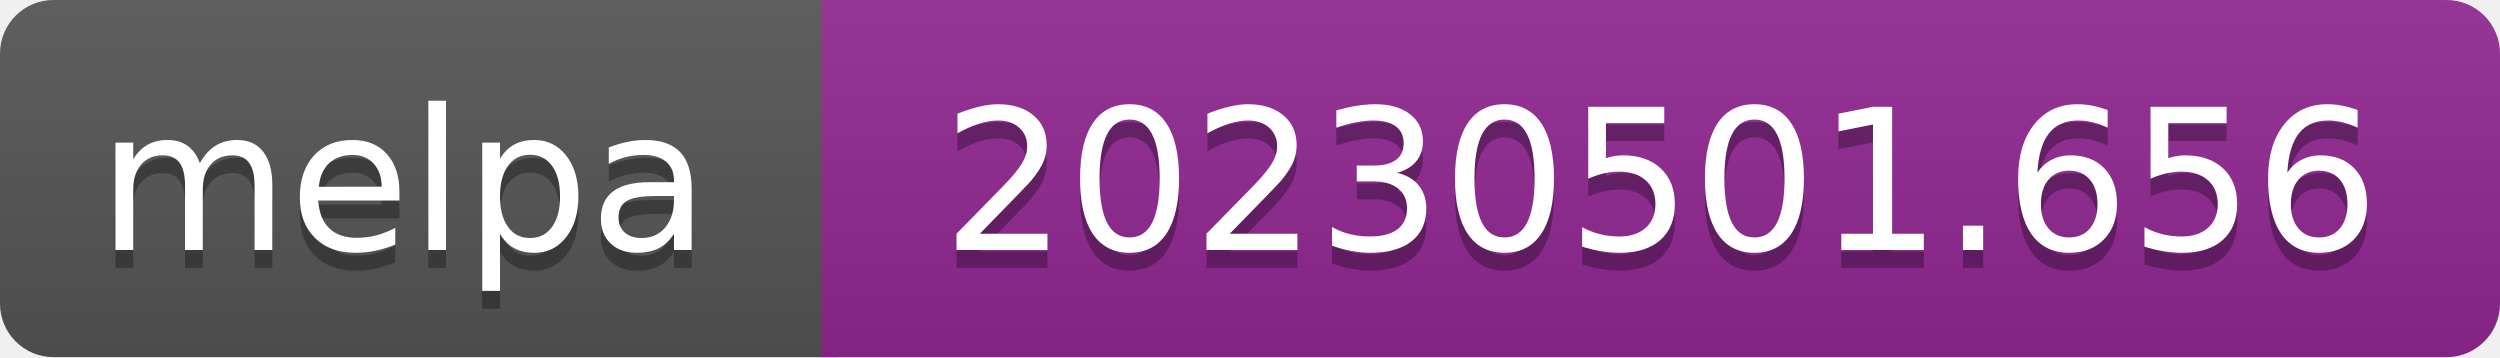
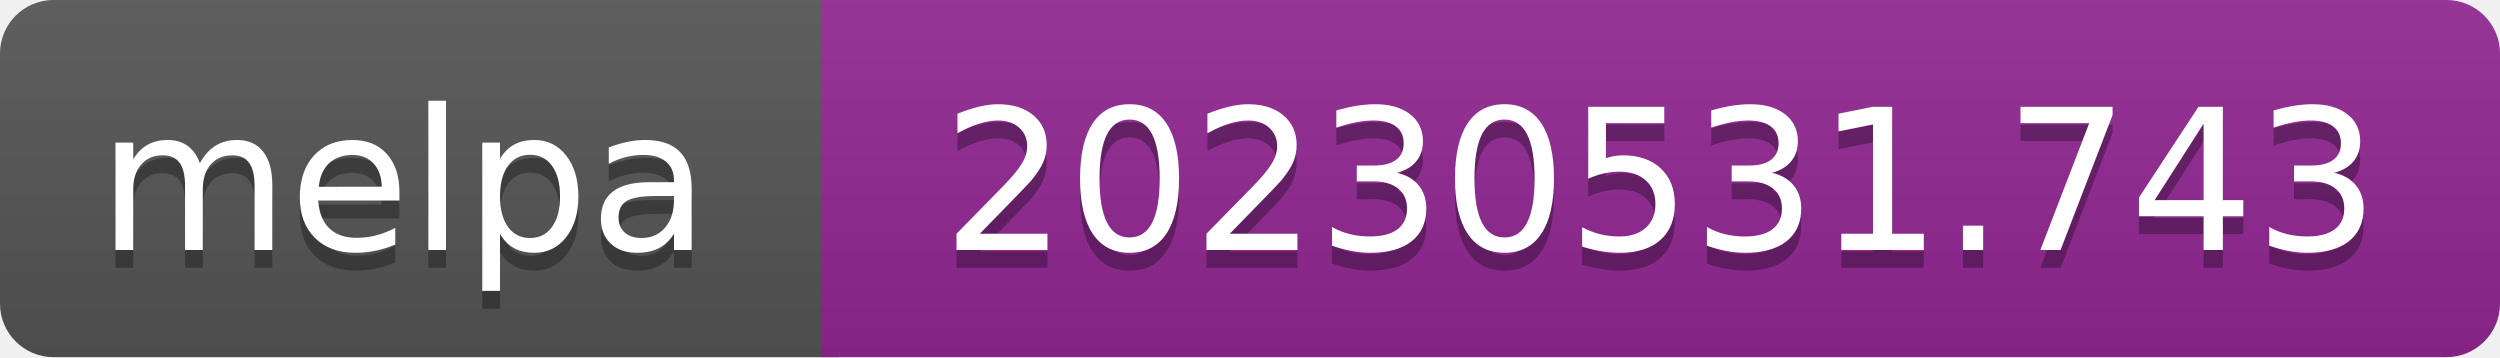
- <svg xmlns="http://www.w3.org/2000/svg" width="140" height="20" role="img" aria-label="melpa: 20230501.656">
+ <svg xmlns="http://www.w3.org/2000/svg" width="140" height="20" role="img" aria-label="melpa: 20230531.743">
  <linearGradient id="s" x2="0" y2="100%">
    <stop offset="0" stop-color="#bbb" stop-opacity=".1" />
    <stop offset="1" stop-opacity=".1" />
  </linearGradient>
  <clipPath id="r">
    <rect width="140" height="20" rx="3" fill="#fff" />
  </clipPath>
  <g clip-path="url(#r)">
    <rect width="47" height="20" fill="#555" />
    <rect x="46" width="140" height="20" fill="#922793" />
    <rect width="140" height="20" fill="url(#s)" />
  </g>
  <g fill="#fff" text-anchor="middle" font-family="Verdana,Geneva,DejaVu Sans,sans-serif" font-size="110" text-rendering="geometricPrecision">
    <text aria-hidden="true" x="226" y="150" fill="#010101" fill-opacity=".3" transform="scale(.1)" textLength="343">melpa</text>
    <text x="226" y="140" transform="scale(.1)" fill="#fff" textLength="343">melpa</text>
-     <text aria-hidden="true" x="930" y="150" fill="#010101" fill-opacity=".3" transform="scale(.1)" textLength="805">20230501.656</text>
-     <text x="930" y="140" transform="scale(.1)" fill="#fff" textLength="805">20230501.656</text>
+     <text aria-hidden="true" x="930" y="150" fill="#010101" fill-opacity=".3" transform="scale(.1)" textLength="805">20230531.743</text>
+     <text x="930" y="140" transform="scale(.1)" fill="#fff" textLength="805">20230531.743</text>
  </g>
</svg>
